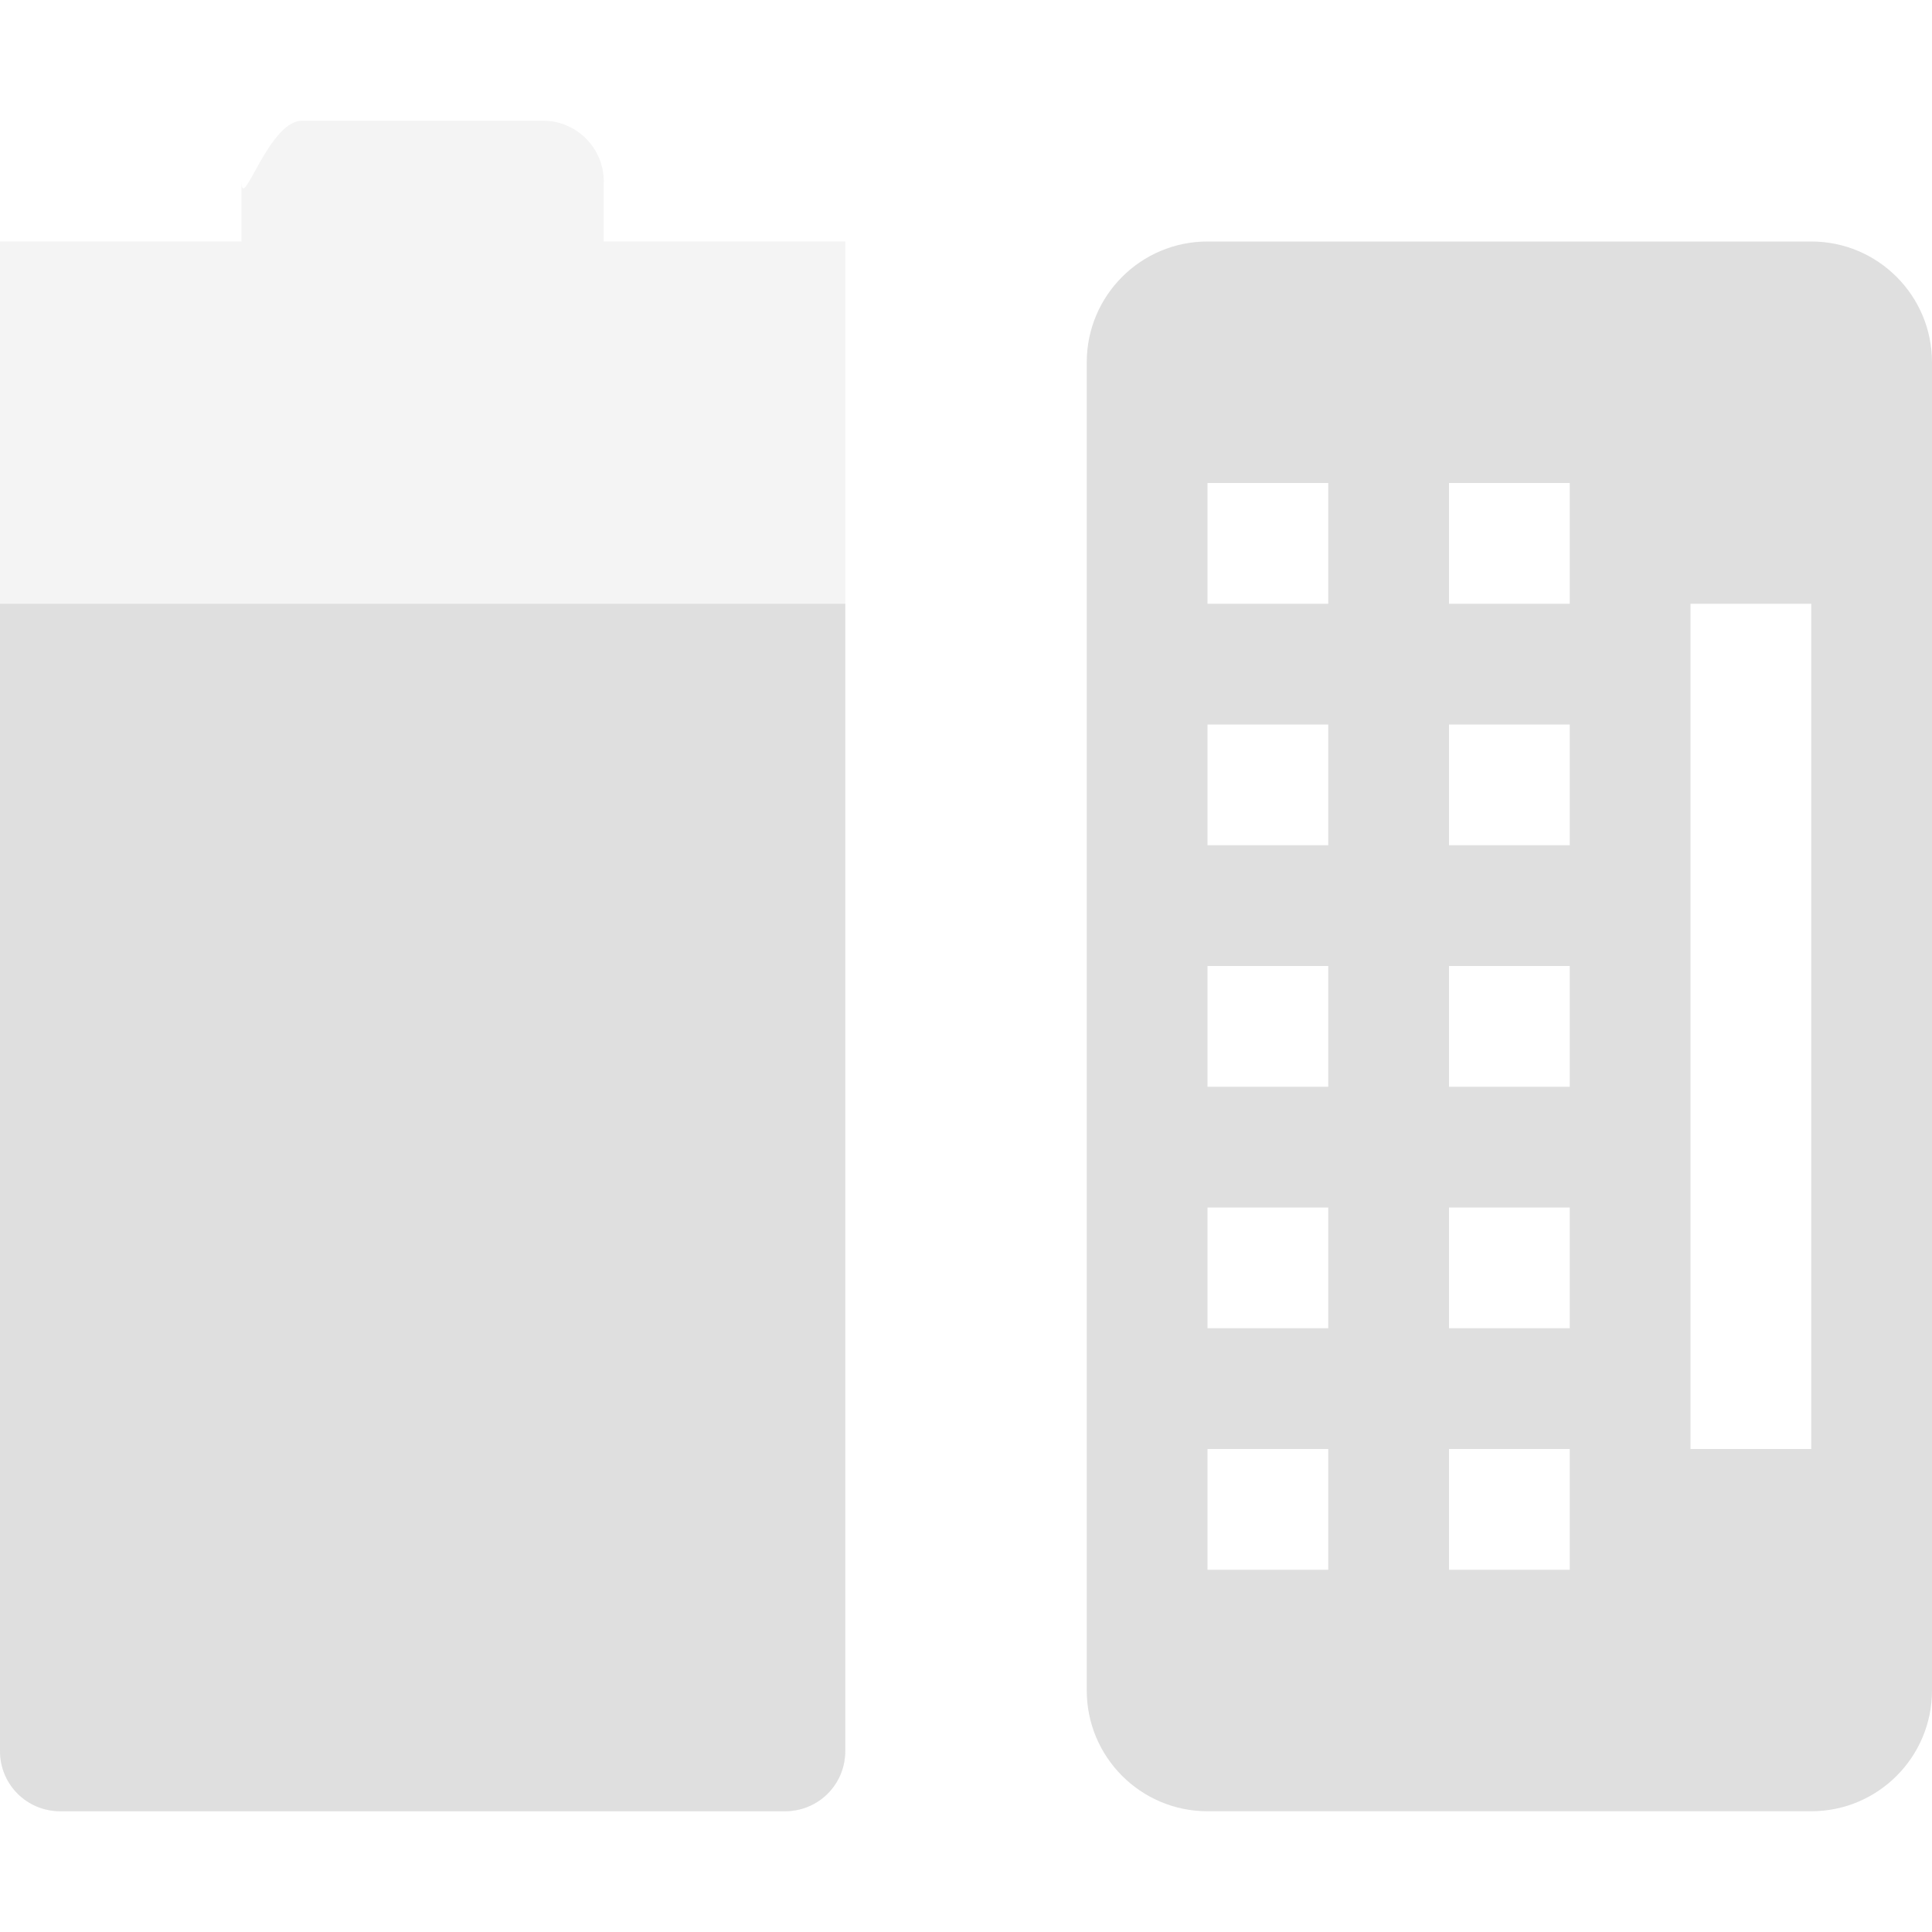
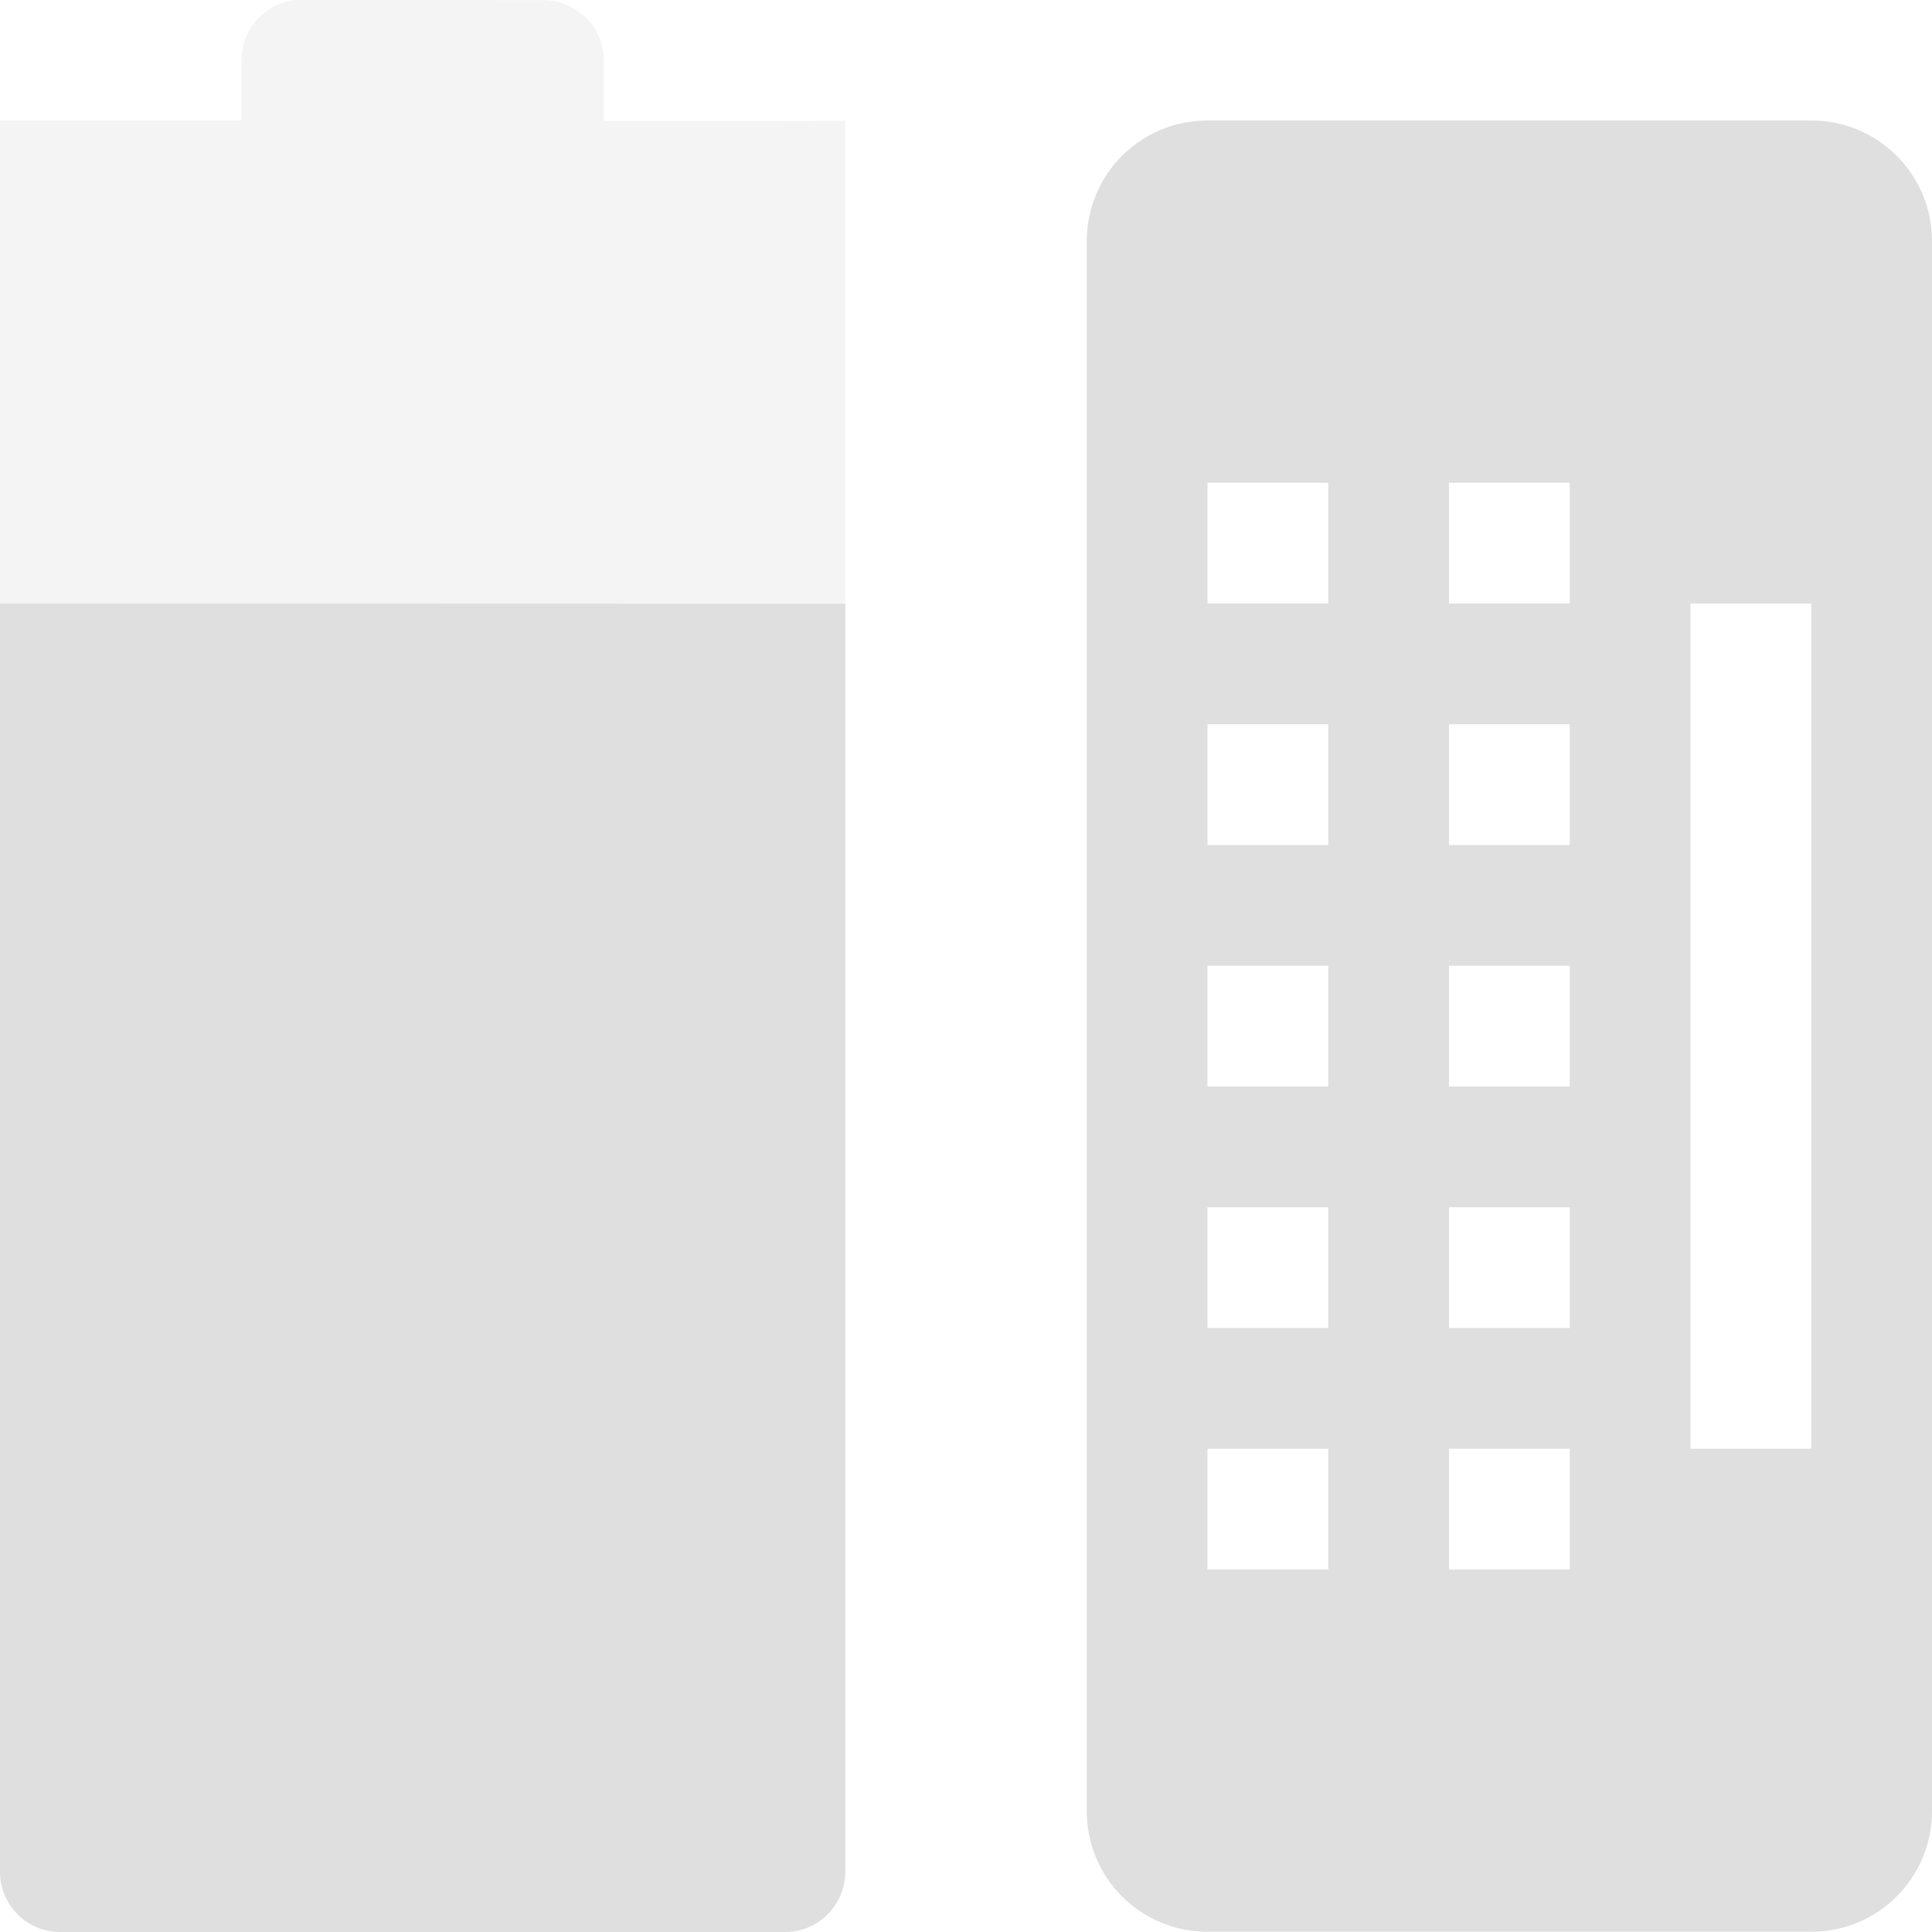
<svg xmlns="http://www.w3.org/2000/svg" width="16" height="16" version="1.1">
  <defs>
    <style id="current-color-scheme" type="text/css">
   .ColorScheme-Text { color:#dfdfdf; } .ColorScheme-Highlight { color:#4285f4; } .ColorScheme-NeutralText { color:#ff9800; } .ColorScheme-PositiveText { color:#4caf50; } .ColorScheme-NegativeText { color:#f44336; }
  </style>
  </defs>
-   <path style="opacity:.35;fill:currentColor" class="ColorScheme-Text" d="M 2.5,1 C 2.223,1 2,1.78 2,1.5 V 2 H 0 V 2 14.5 C 0,14.78 0.223,15 0.5,15 H 6.5 C 6.777,15 7,14.78 7,14.5 V 2 H 6.5 5 V 1.5 C 5,1.23 4.777,1 4.5,1 Z" />
-   <path style="fill:currentColor" class="ColorScheme-Text" d="M 0,5 V 14.5 C 0,14.78 0.223,15 0.5,15 H 6.5 C 6.777,15 7,14.78 7,14.5 V 5 Z" />
-   <path style="fill:currentColor;fill-rule:evenodd" class="ColorScheme-Text" d="M 10,2 C 9.446,2 9,2.45 9,3 V 14 C 9,14.55 9.446,15 10,15 H 15 C 15.554,15 16,14.55 16,14 V 3 C 16,2.45 15.554,2 15,2 Z M 10,4 H 11 V 5 H 10 Z M 12,4 H 13 V 5 H 12 Z M 14,5 H 15 V 12 H 14 Z M 10,6 H 11 V 7 H 10 Z M 12,6 H 13 V 7 H 12 Z M 10,8 H 11 V 9 H 10 Z M 12,8 H 13 V 9 H 12 Z M 10,10 H 11 V 11 H 10 Z M 12,10 H 13 V 11 H 12 Z M 10,12 H 11 V 13 H 10 Z M 12,12 H 13 V 13 H 12 Z" />
+   <path opacity=".35" style="fill:currentColor" class="ColorScheme-Text" d="m 2.5,-0.002 c -0.277,0 -0.5,0.223 -0.5,0.5 v 0.5 h -2 v -2.6e-4 l -1.5e-5,14.502 c 0,0.277 0.223,0.5 0.5,0.5 h 6 c 0.277,0 0.5,-0.223 0.5,-0.5 v -14.5 l -0.5,0.002 h -1.5 v -0.5 c 0,-0.277 -0.223,-0.5 -0.5,-0.5 z" />
+   <path style="fill:currentColor" class="ColorScheme-Text" d="M 7.5e-6,4.998 -7.5e-6,15.5 c 0,0.277 0.223,0.5 0.5,0.5 h 6 c 0.277,0 0.5,-0.223 0.5,-0.5 V 5 Z" />
+   <path fill-rule="evenodd" style="fill:currentColor" class="ColorScheme-Text" d="m 10,0.998 c -0.554,0 -1,0.446 -1,1 v 13 c 0,0.554 0.446,1 1,1 h 5 c 0.554,0 1,-0.446 1,-1 v -13 c 0,-0.554 -0.446,-1 -1,-1 z m 0,3 h 1 v 1 h -1 z m 2,0 h 1 v 1 h -1 z m 2,1 h 1 v 7 h -1 z m -4,1 h 1 v 1 h -1 z m 2,0 h 1 v 1 h -1 z m -2,2 h 1 v 1 h -1 z m 2,0 h 1 v 1 h -1 z m -2,2 h 1 v 1 h -1 z m 2,0 h 1 v 1 h -1 z m -2,2 h 1 v 1 h -1 z m 2,0 h 1 v 1 h -1 z" />
</svg>
